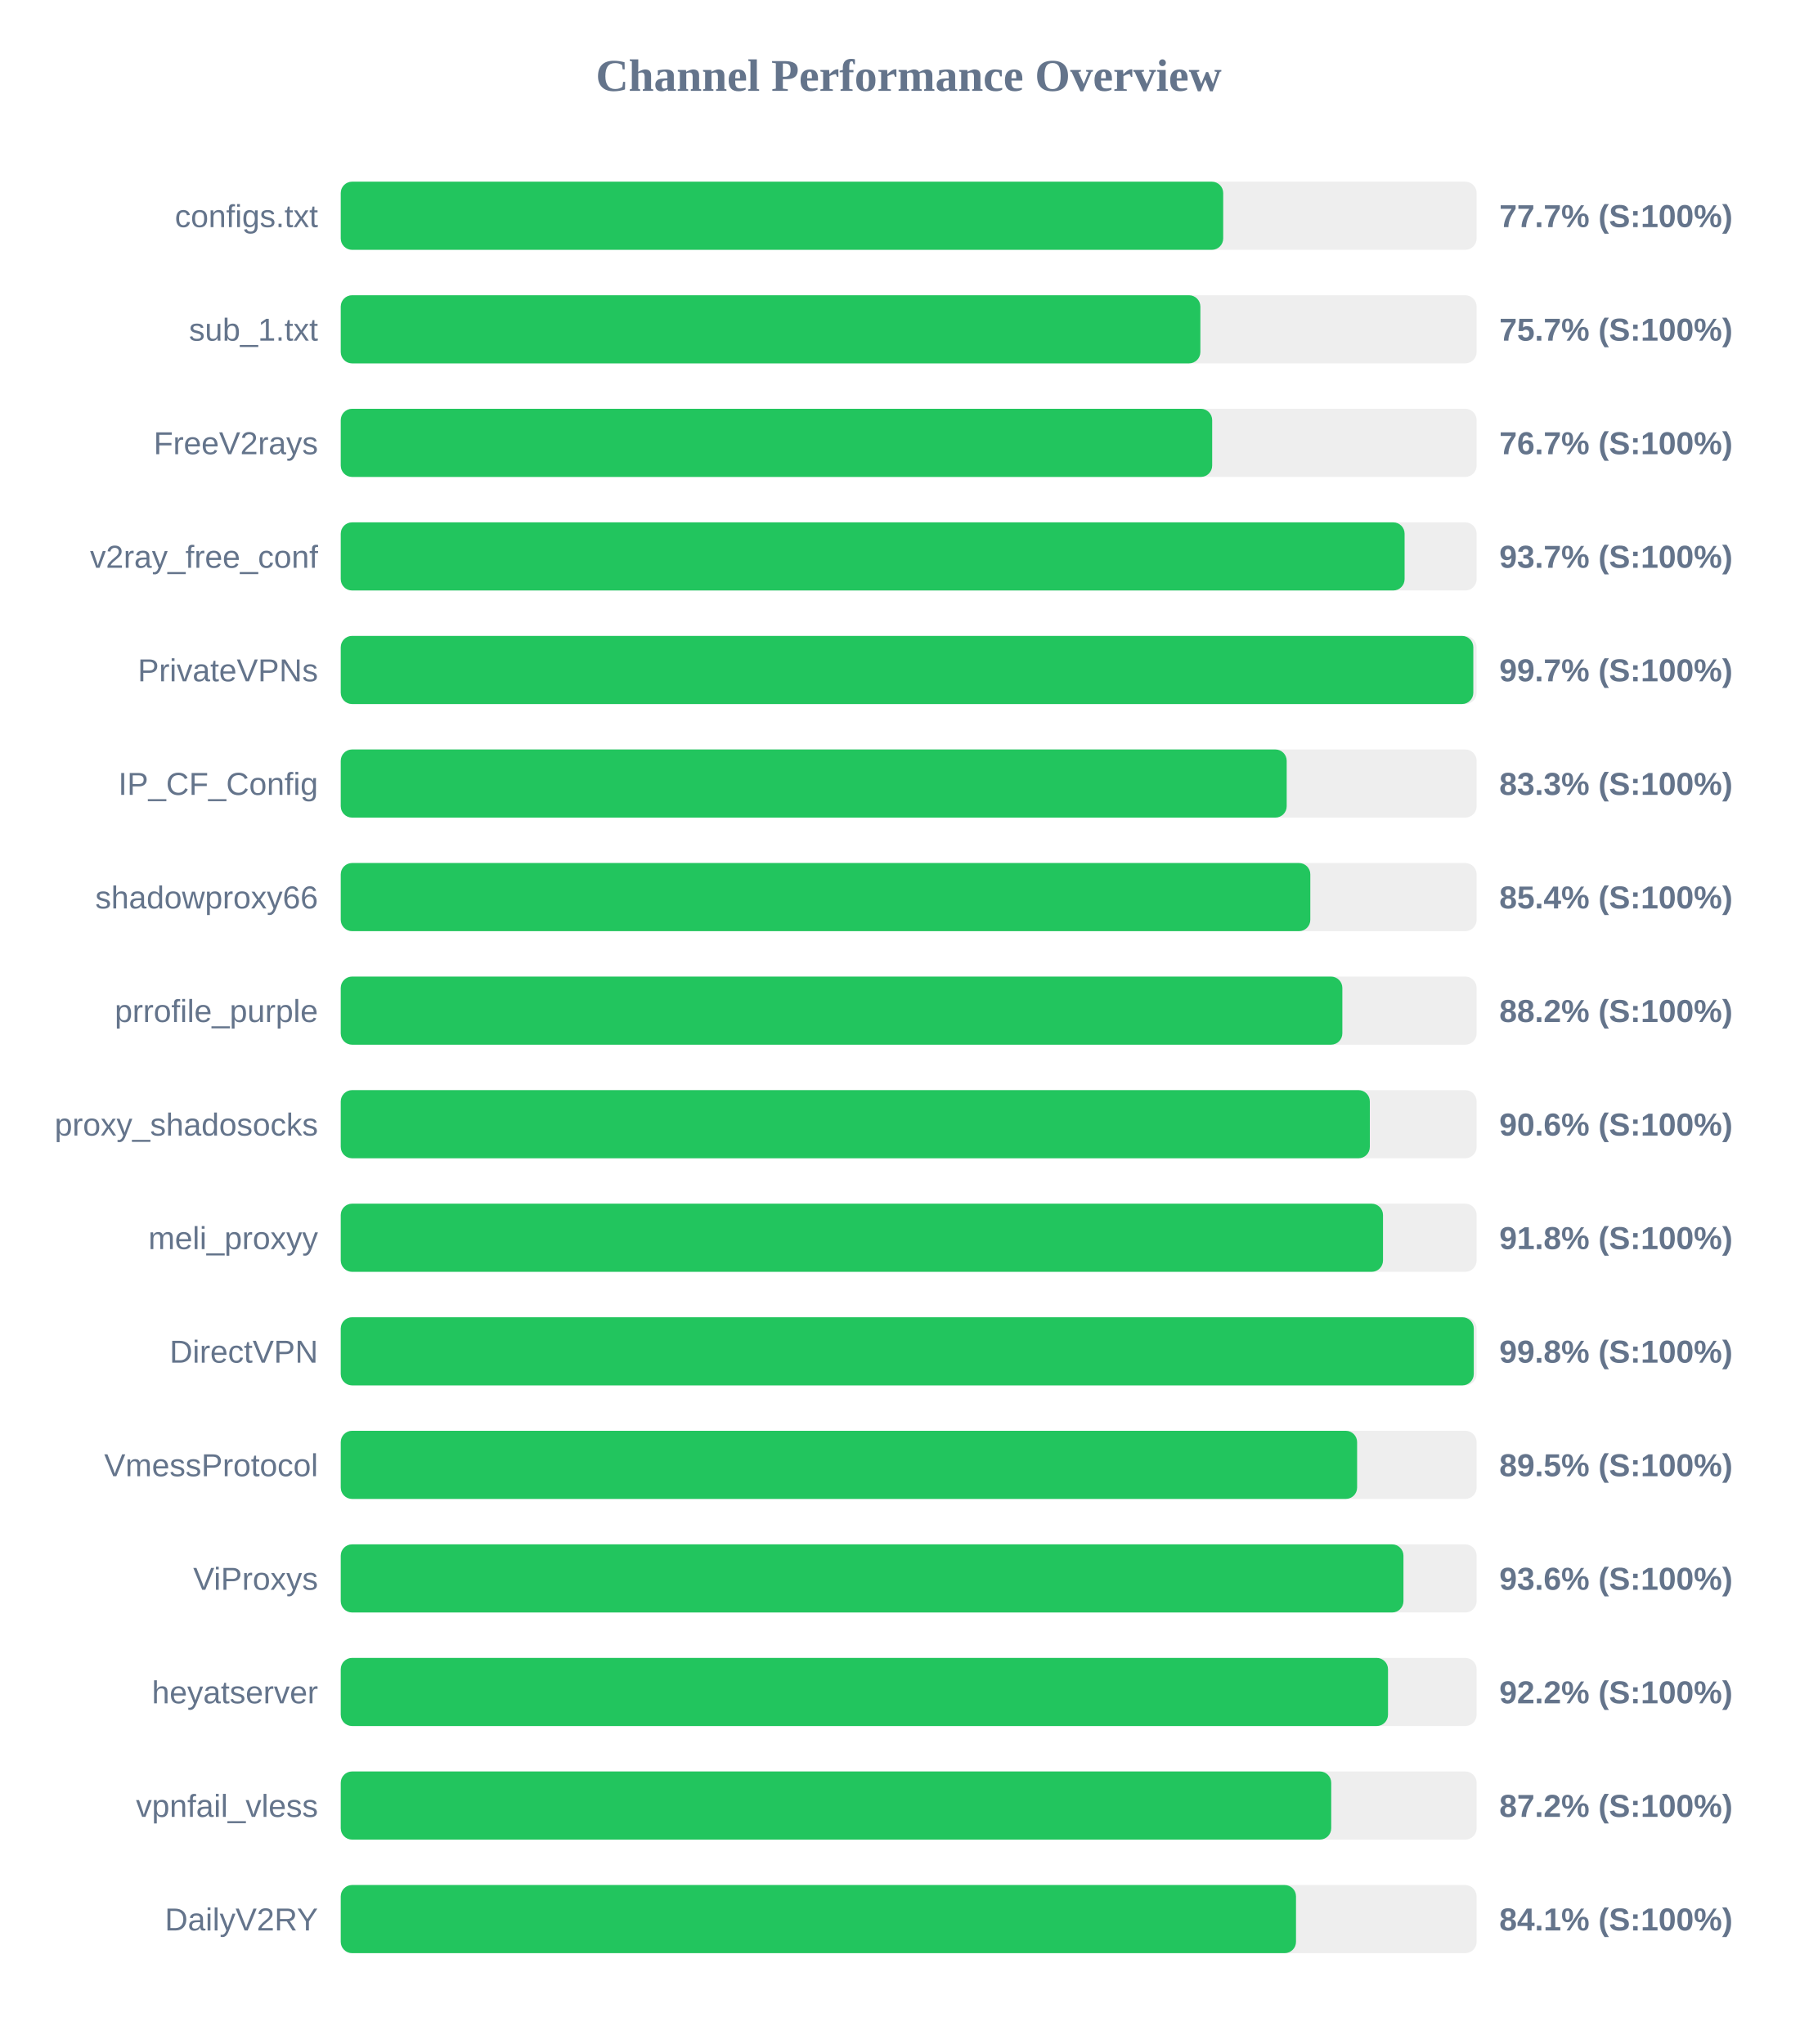
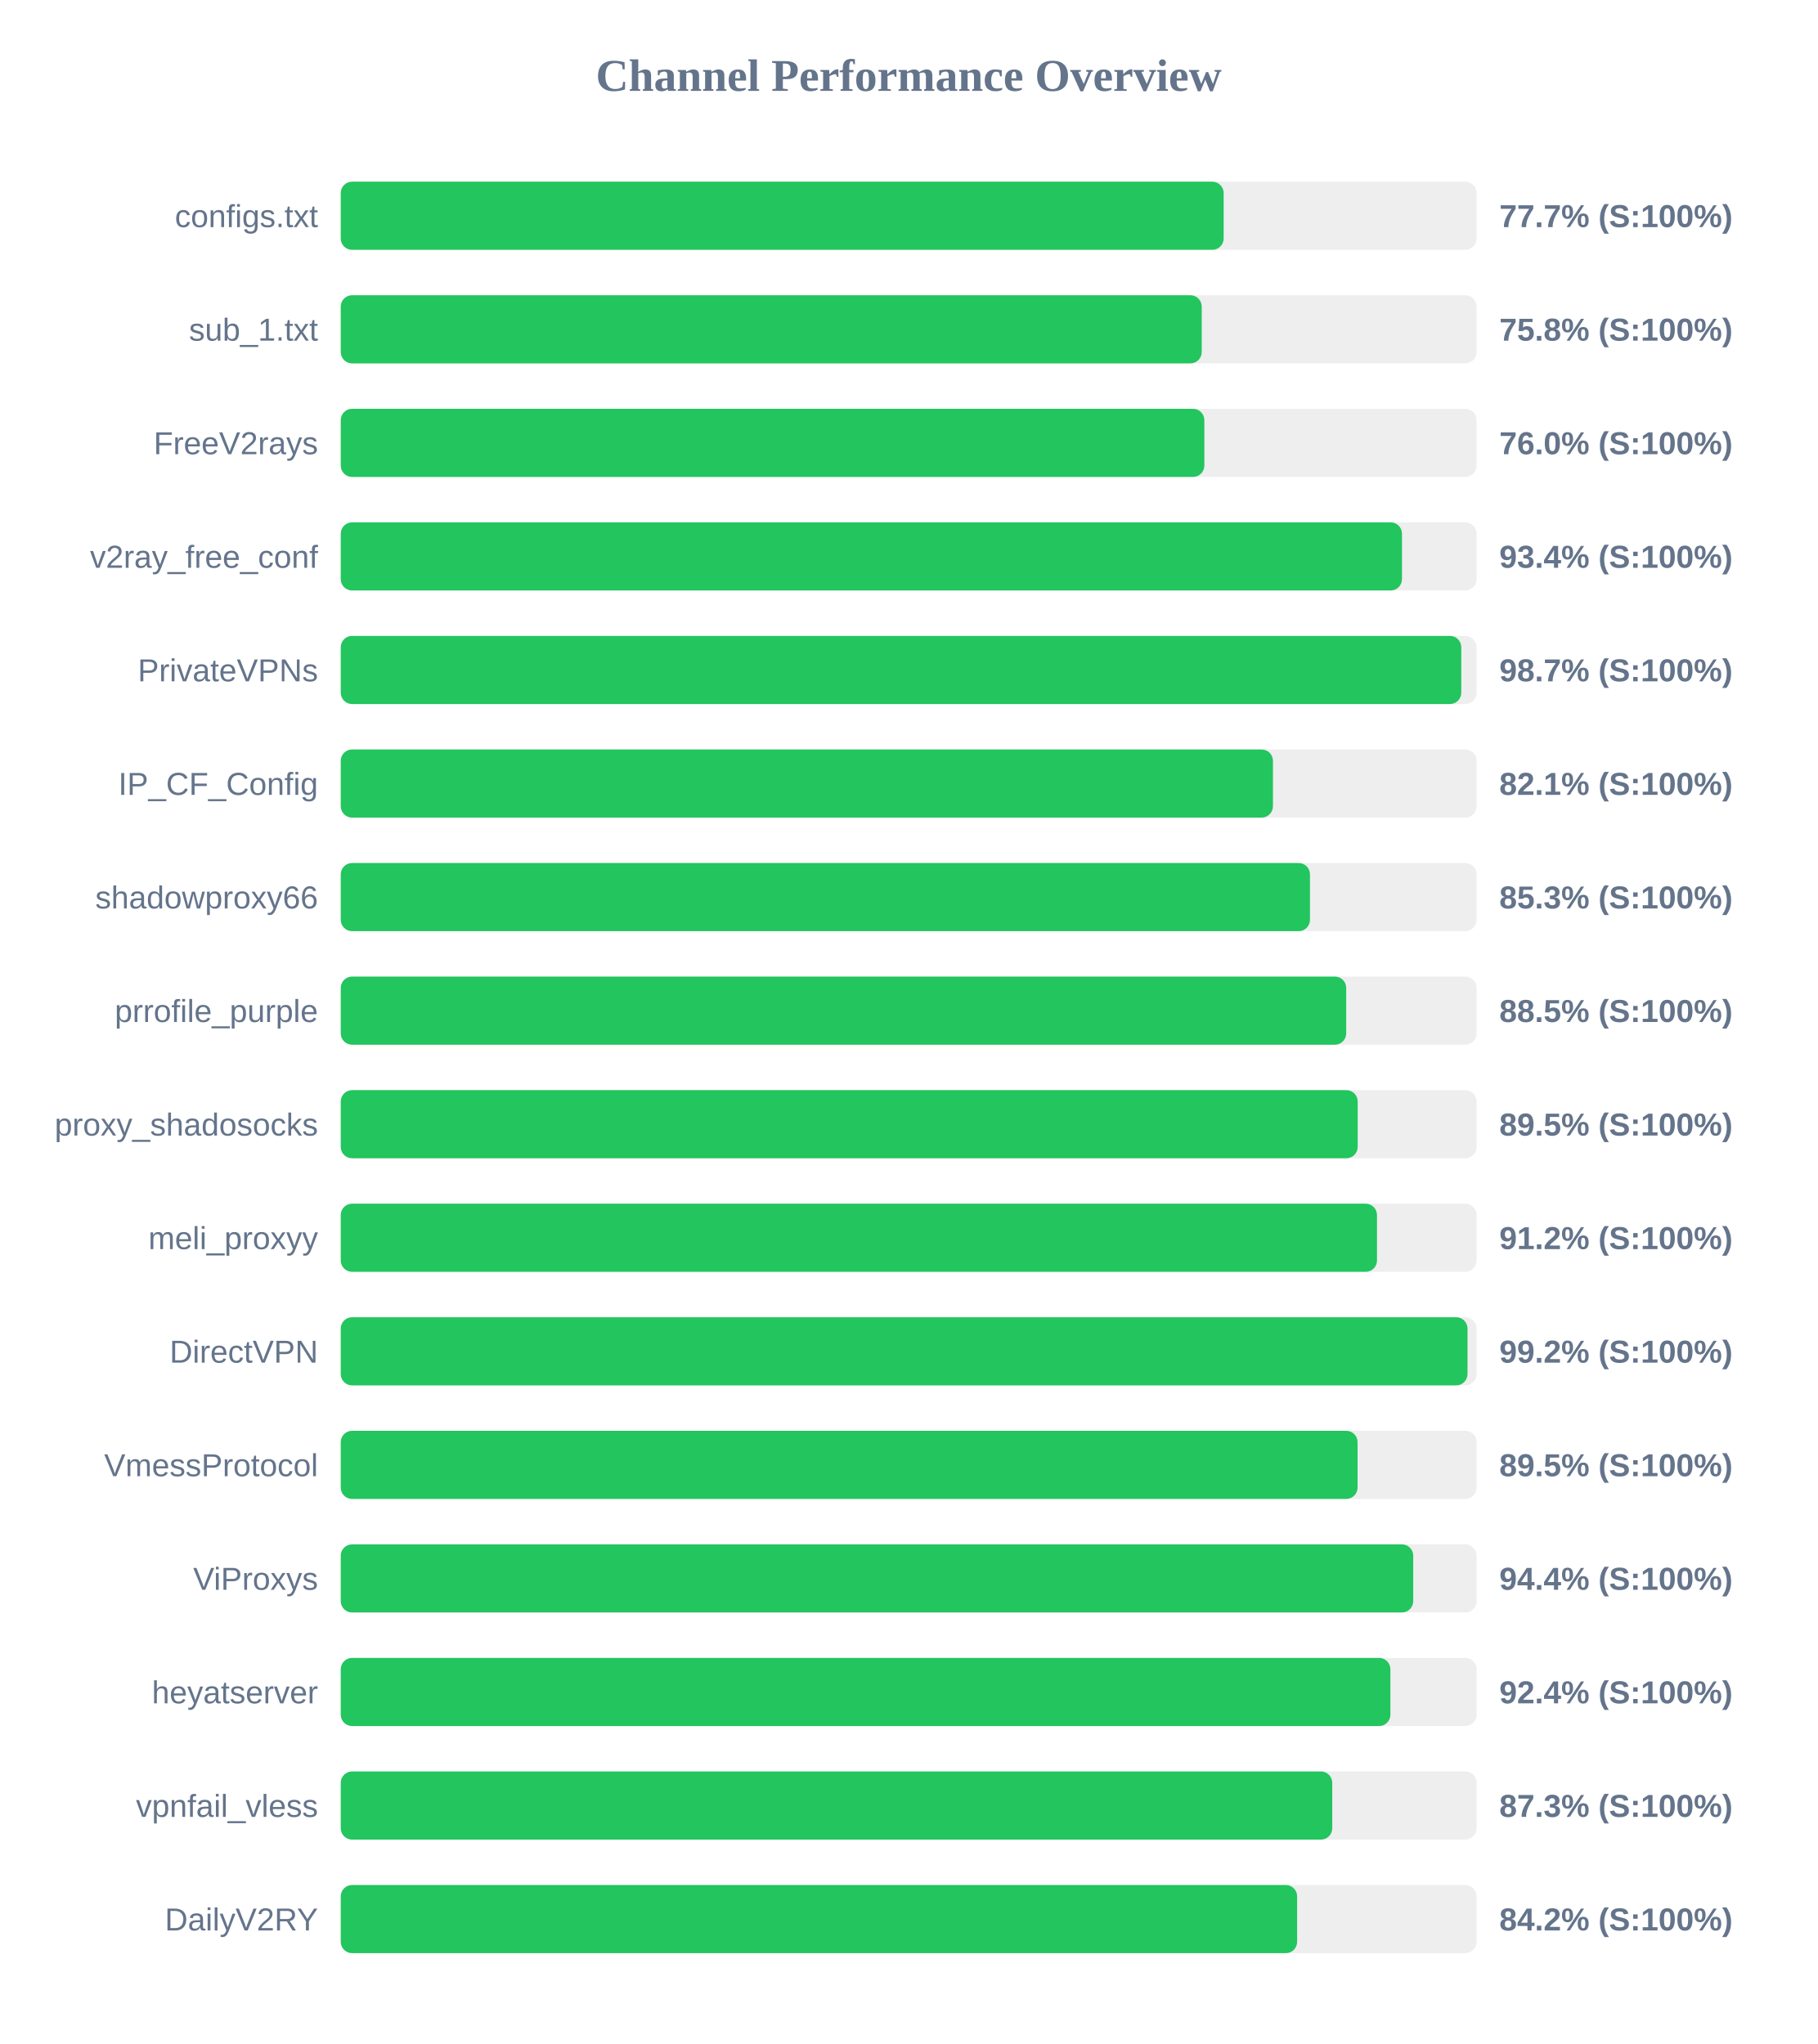
<svg xmlns="http://www.w3.org/2000/svg" width="800" height="900" version="1.1">
  <style>
        .row { font: 14px Arial; fill: #64748b; }
        .score { font: bold 14px Arial; fill: #64748b; }
    </style>
  <text x="400" y="40" text-anchor="middle" font-size="20px" font-weight="bold" fill="#64748b">Channel Performance Overview</text>
  <rect x="150" y="80" width="500" height="30" fill="#eee" rx="5" />
-   <rect x="150" y="80" width="388.45" height="30" fill="#22c55e" rx="5" />
+   <rect x="150" y="80" width="388.65" height="30" fill="#22c55e" rx="5" />
  <text x="140" y="100" text-anchor="end" class="row">configs.txt</text>
  <text x="660" y="100" text-anchor="start" class="score">77.7% (S:100%)</text>
  <rect x="150" y="130" width="500" height="30" fill="#eee" rx="5" />
-   <rect x="150" y="130" width="378.4" height="30" fill="#22c55e" rx="5" />
+   <rect x="150" y="130" width="379.0" height="30" fill="#22c55e" rx="5" />
  <text x="140" y="150" text-anchor="end" class="row">sub_1.txt</text>
-   <text x="660" y="150" text-anchor="start" class="score">75.7% (S:100%)</text>
+   <text x="660" y="150" text-anchor="start" class="score">75.8% (S:100%)</text>
  <rect x="150" y="180" width="500" height="30" fill="#eee" rx="5" />
-   <rect x="150" y="180" width="383.6" height="30" fill="#22c55e" rx="5" />
+   <rect x="150" y="180" width="380.15" height="30" fill="#22c55e" rx="5" />
  <text x="140" y="200" text-anchor="end" class="row">FreeV2rays</text>
-   <text x="660" y="200" text-anchor="start" class="score">76.7% (S:100%)</text>
+   <text x="660" y="200" text-anchor="start" class="score">76.0% (S:100%)</text>
  <rect x="150" y="230" width="500" height="30" fill="#eee" rx="5" />
-   <rect x="150" y="230" width="468.3" height="30" fill="#22c55e" rx="5" />
+   <rect x="150" y="230" width="467.15" height="30" fill="#22c55e" rx="5" />
  <text x="140" y="250" text-anchor="end" class="row">v2ray_free_conf</text>
-   <text x="660" y="250" text-anchor="start" class="score">93.7% (S:100%)</text>
+   <text x="660" y="250" text-anchor="start" class="score">93.4% (S:100%)</text>
  <rect x="150" y="280" width="500" height="30" fill="#eee" rx="5" />
-   <rect x="150" y="280" width="498.55" height="30" fill="#22c55e" rx="5" />
+   <rect x="150" y="280" width="493.25" height="30" fill="#22c55e" rx="5" />
  <text x="140" y="300" text-anchor="end" class="row">PrivateVPNs</text>
-   <text x="660" y="300" text-anchor="start" class="score">99.7% (S:100%)</text>
+   <text x="660" y="300" text-anchor="start" class="score">98.7% (S:100%)</text>
  <rect x="150" y="330" width="500" height="30" fill="#eee" rx="5" />
-   <rect x="150" y="330" width="416.4" height="30" fill="#22c55e" rx="5" />
+   <rect x="150" y="330" width="410.35" height="30" fill="#22c55e" rx="5" />
  <text x="140" y="350" text-anchor="end" class="row">IP_CF_Config</text>
-   <text x="660" y="350" text-anchor="start" class="score">83.3% (S:100%)</text>
+   <text x="660" y="350" text-anchor="start" class="score">82.1% (S:100%)</text>
  <rect x="150" y="380" width="500" height="30" fill="#eee" rx="5" />
-   <rect x="150" y="380" width="426.8" height="30" fill="#22c55e" rx="5" />
+   <rect x="150" y="380" width="426.65" height="30" fill="#22c55e" rx="5" />
  <text x="140" y="400" text-anchor="end" class="row">shadowproxy66</text>
-   <text x="660" y="400" text-anchor="start" class="score">85.4% (S:100%)</text>
+   <text x="660" y="400" text-anchor="start" class="score">85.3% (S:100%)</text>
  <rect x="150" y="430" width="500" height="30" fill="#eee" rx="5" />
-   <rect x="150" y="430" width="440.9" height="30" fill="#22c55e" rx="5" />
+   <rect x="150" y="430" width="442.6" height="30" fill="#22c55e" rx="5" />
  <text x="140" y="450" text-anchor="end" class="row">prrofile_purple</text>
-   <text x="660" y="450" text-anchor="start" class="score">88.2% (S:100%)</text>
+   <text x="660" y="450" text-anchor="start" class="score">88.5% (S:100%)</text>
  <rect x="150" y="480" width="500" height="30" fill="#eee" rx="5" />
-   <rect x="150" y="480" width="453.0" height="30" fill="#22c55e" rx="5" />
+   <rect x="150" y="480" width="447.65" height="30" fill="#22c55e" rx="5" />
  <text x="140" y="500" text-anchor="end" class="row">proxy_shadosocks</text>
-   <text x="660" y="500" text-anchor="start" class="score">90.6% (S:100%)</text>
+   <text x="660" y="500" text-anchor="start" class="score">89.5% (S:100%)</text>
  <rect x="150" y="530" width="500" height="30" fill="#eee" rx="5" />
-   <rect x="150" y="530" width="458.8" height="30" fill="#22c55e" rx="5" />
+   <rect x="150" y="530" width="456.15" height="30" fill="#22c55e" rx="5" />
  <text x="140" y="550" text-anchor="end" class="row">meli_proxyy</text>
-   <text x="660" y="550" text-anchor="start" class="score">91.8% (S:100%)</text>
+   <text x="660" y="550" text-anchor="start" class="score">91.2% (S:100%)</text>
  <rect x="150" y="580" width="500" height="30" fill="#eee" rx="5" />
-   <rect x="150" y="580" width="498.75" height="30" fill="#22c55e" rx="5" />
+   <rect x="150" y="580" width="496.0" height="30" fill="#22c55e" rx="5" />
  <text x="140" y="600" text-anchor="end" class="row">DirectVPN</text>
-   <text x="660" y="600" text-anchor="start" class="score">99.8% (S:100%)</text>
+   <text x="660" y="600" text-anchor="start" class="score">99.2% (S:100%)</text>
  <rect x="150" y="630" width="500" height="30" fill="#eee" rx="5" />
-   <rect x="150" y="630" width="447.4" height="30" fill="#22c55e" rx="5" />
+   <rect x="150" y="630" width="447.6" height="30" fill="#22c55e" rx="5" />
  <text x="140" y="650" text-anchor="end" class="row">VmessProtocol</text>
  <text x="660" y="650" text-anchor="start" class="score">89.5% (S:100%)</text>
  <rect x="150" y="680" width="500" height="30" fill="#eee" rx="5" />
-   <rect x="150" y="680" width="467.8" height="30" fill="#22c55e" rx="5" />
+   <rect x="150" y="680" width="472.1" height="30" fill="#22c55e" rx="5" />
  <text x="140" y="700" text-anchor="end" class="row">ViProxys</text>
-   <text x="660" y="700" text-anchor="start" class="score">93.6% (S:100%)</text>
+   <text x="660" y="700" text-anchor="start" class="score">94.4% (S:100%)</text>
  <rect x="150" y="730" width="500" height="30" fill="#eee" rx="5" />
-   <rect x="150" y="730" width="461.0" height="30" fill="#22c55e" rx="5" />
+   <rect x="150" y="730" width="462.05" height="30" fill="#22c55e" rx="5" />
  <text x="140" y="750" text-anchor="end" class="row">heyatserver</text>
-   <text x="660" y="750" text-anchor="start" class="score">92.2% (S:100%)</text>
+   <text x="660" y="750" text-anchor="start" class="score">92.4% (S:100%)</text>
  <rect x="150" y="780" width="500" height="30" fill="#eee" rx="5" />
-   <rect x="150" y="780" width="436.0" height="30" fill="#22c55e" rx="5" />
+   <rect x="150" y="780" width="436.45" height="30" fill="#22c55e" rx="5" />
  <text x="140" y="800" text-anchor="end" class="row">vpnfail_vless</text>
-   <text x="660" y="800" text-anchor="start" class="score">87.2% (S:100%)</text>
+   <text x="660" y="800" text-anchor="start" class="score">87.3% (S:100%)</text>
  <rect x="150" y="830" width="500" height="30" fill="#eee" rx="5" />
-   <rect x="150" y="830" width="420.5" height="30" fill="#22c55e" rx="5" />
+   <rect x="150" y="830" width="421.0" height="30" fill="#22c55e" rx="5" />
  <text x="140" y="850" text-anchor="end" class="row">DailyV2RY</text>
-   <text x="660" y="850" text-anchor="start" class="score">84.1% (S:100%)</text>
+   <text x="660" y="850" text-anchor="start" class="score">84.2% (S:100%)</text>
</svg>
